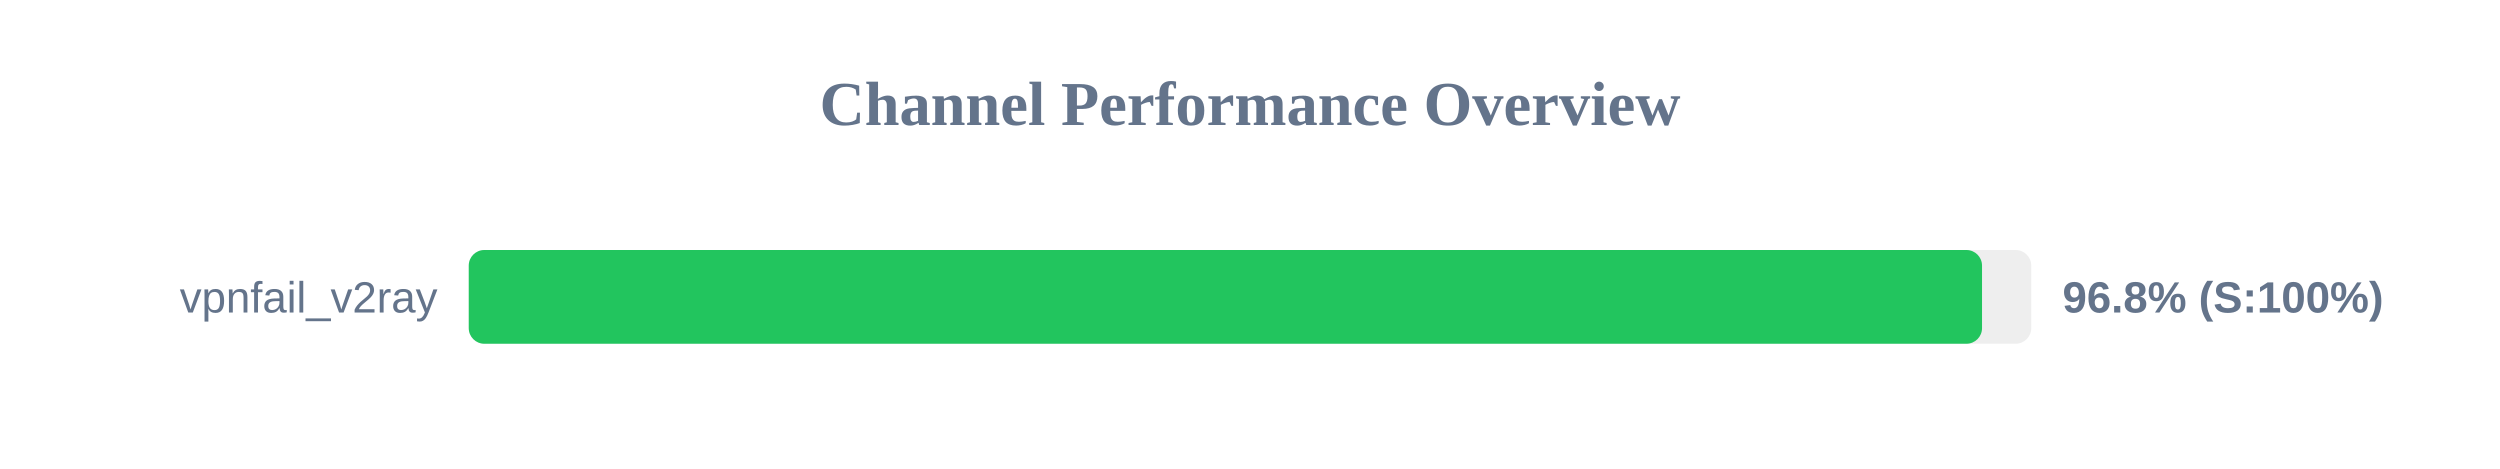
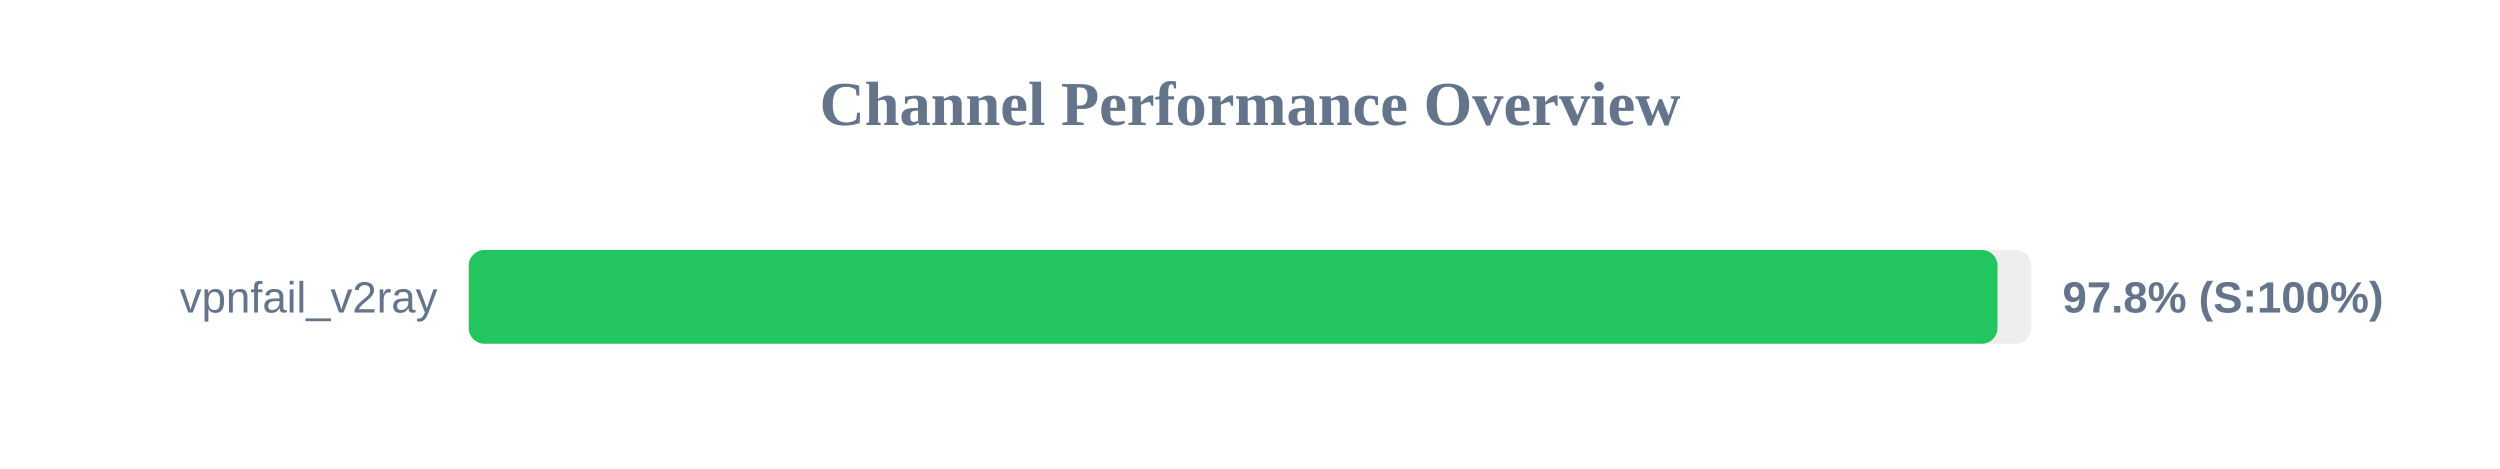
<svg xmlns="http://www.w3.org/2000/svg" width="800" height="150" version="1.1">
  <style>
        .row { font: 14px Arial; fill: #64748b; }
        .score { font: bold 14px Arial; fill: #64748b; }
    </style>
  <text x="400" y="40" text-anchor="middle" font-size="20px" font-weight="bold" fill="#64748b">Channel Performance Overview</text>
  <rect x="150" y="80" width="500" height="30" fill="#eee" rx="5" />
-   <rect x="150" y="80" width="484.25" height="30" fill="#22c55e" rx="5" />
+   <rect x="150" y="80" width="489.2" height="30" fill="#22c55e" rx="5" />
  <text x="140" y="100" text-anchor="end" class="row">vpnfail_v2ray</text>
-   <text x="660" y="100" text-anchor="start" class="score">96.8% (S:100%)</text>
+   <text x="660" y="100" text-anchor="start" class="score">97.8% (S:100%)</text>
</svg>
